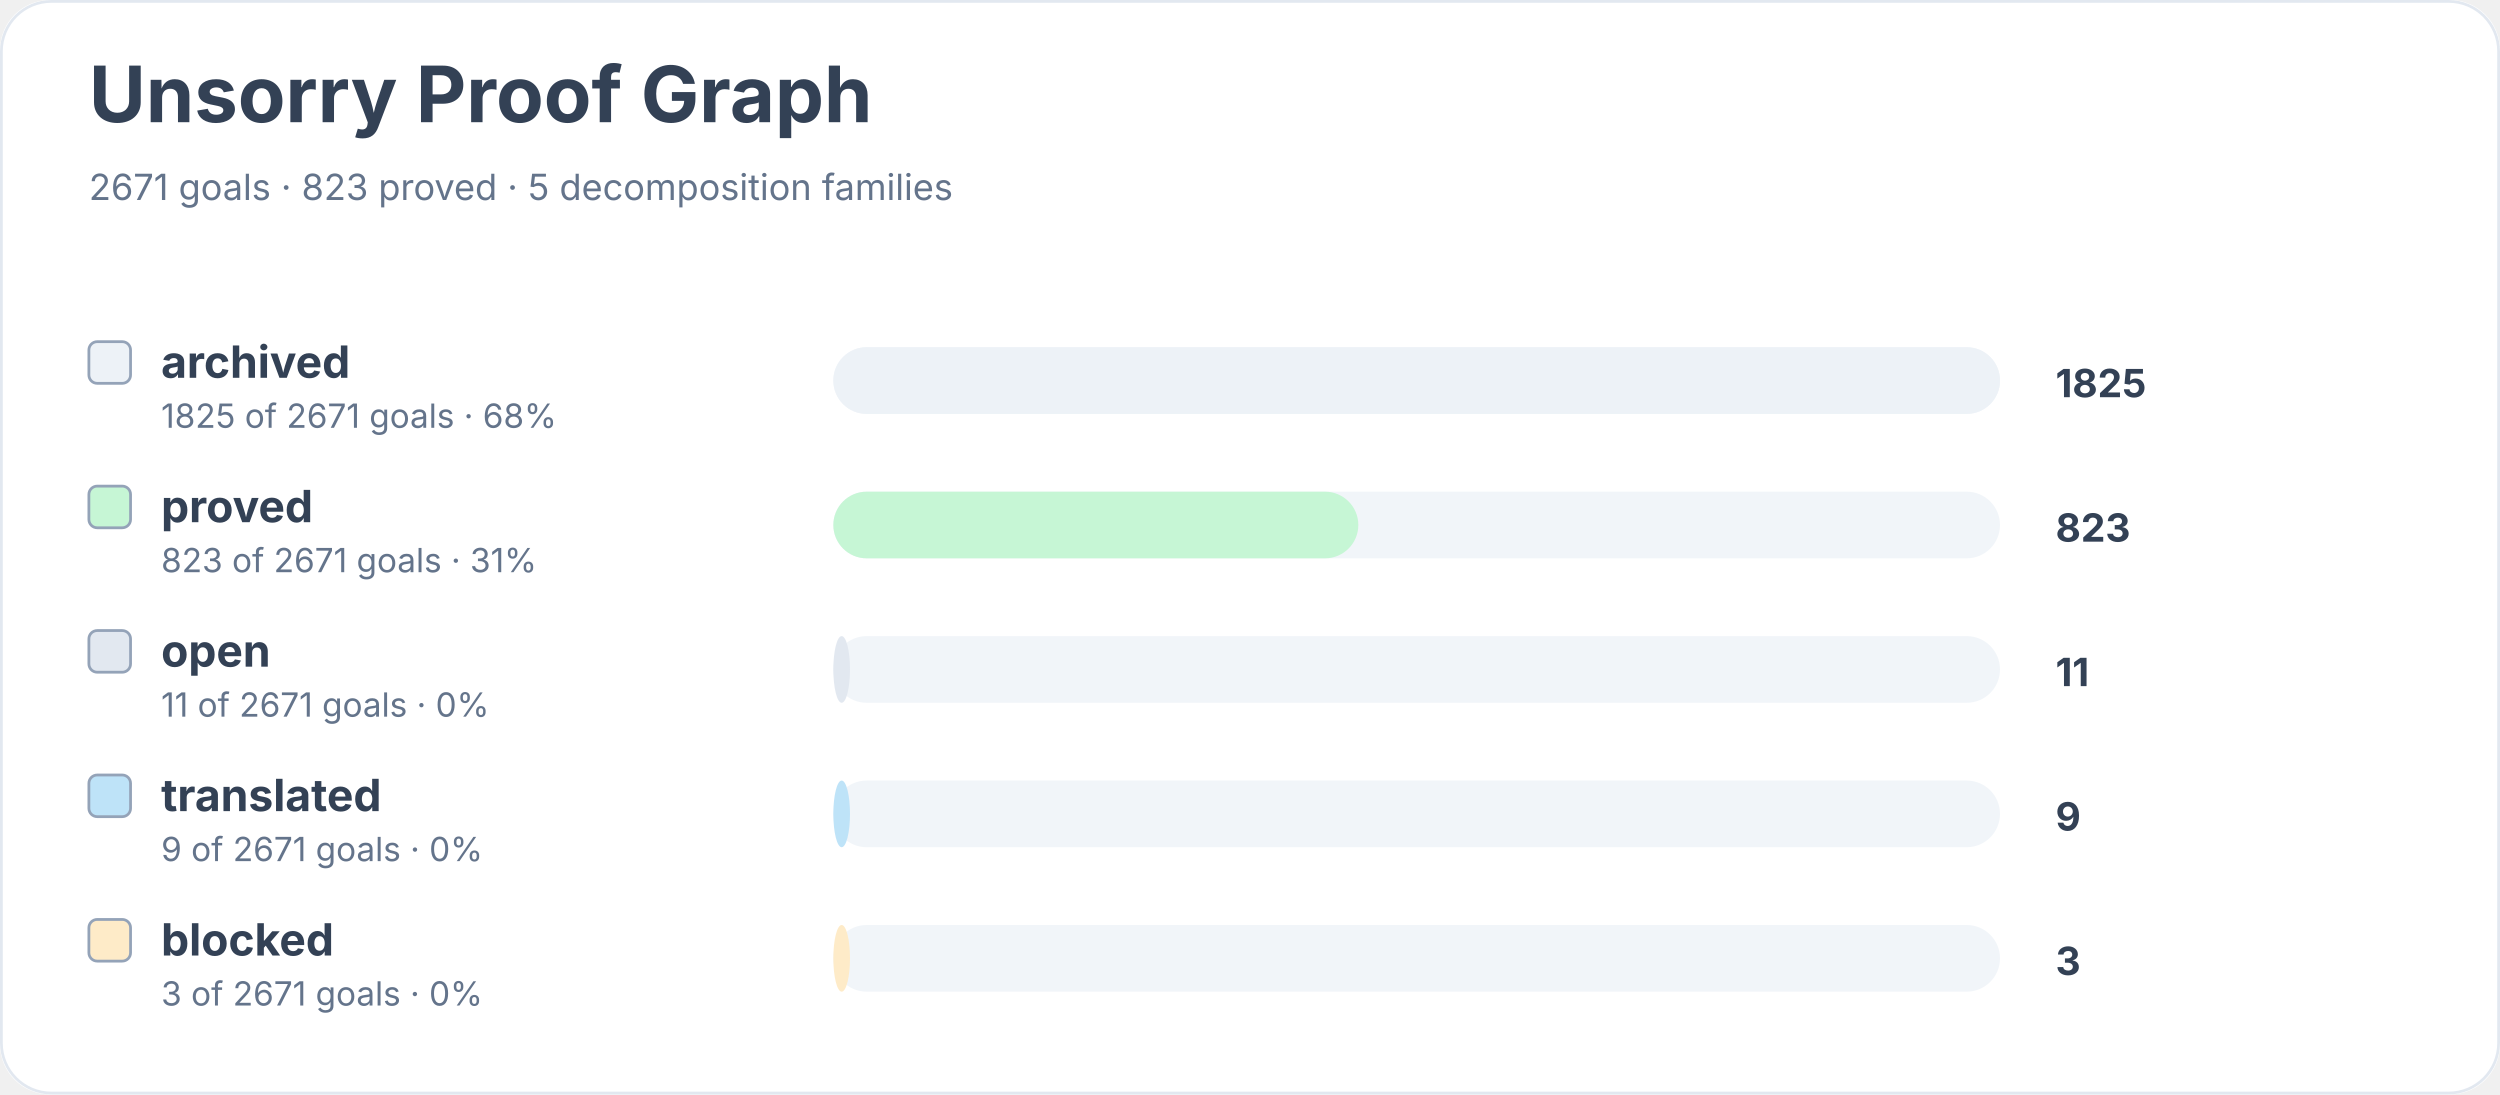
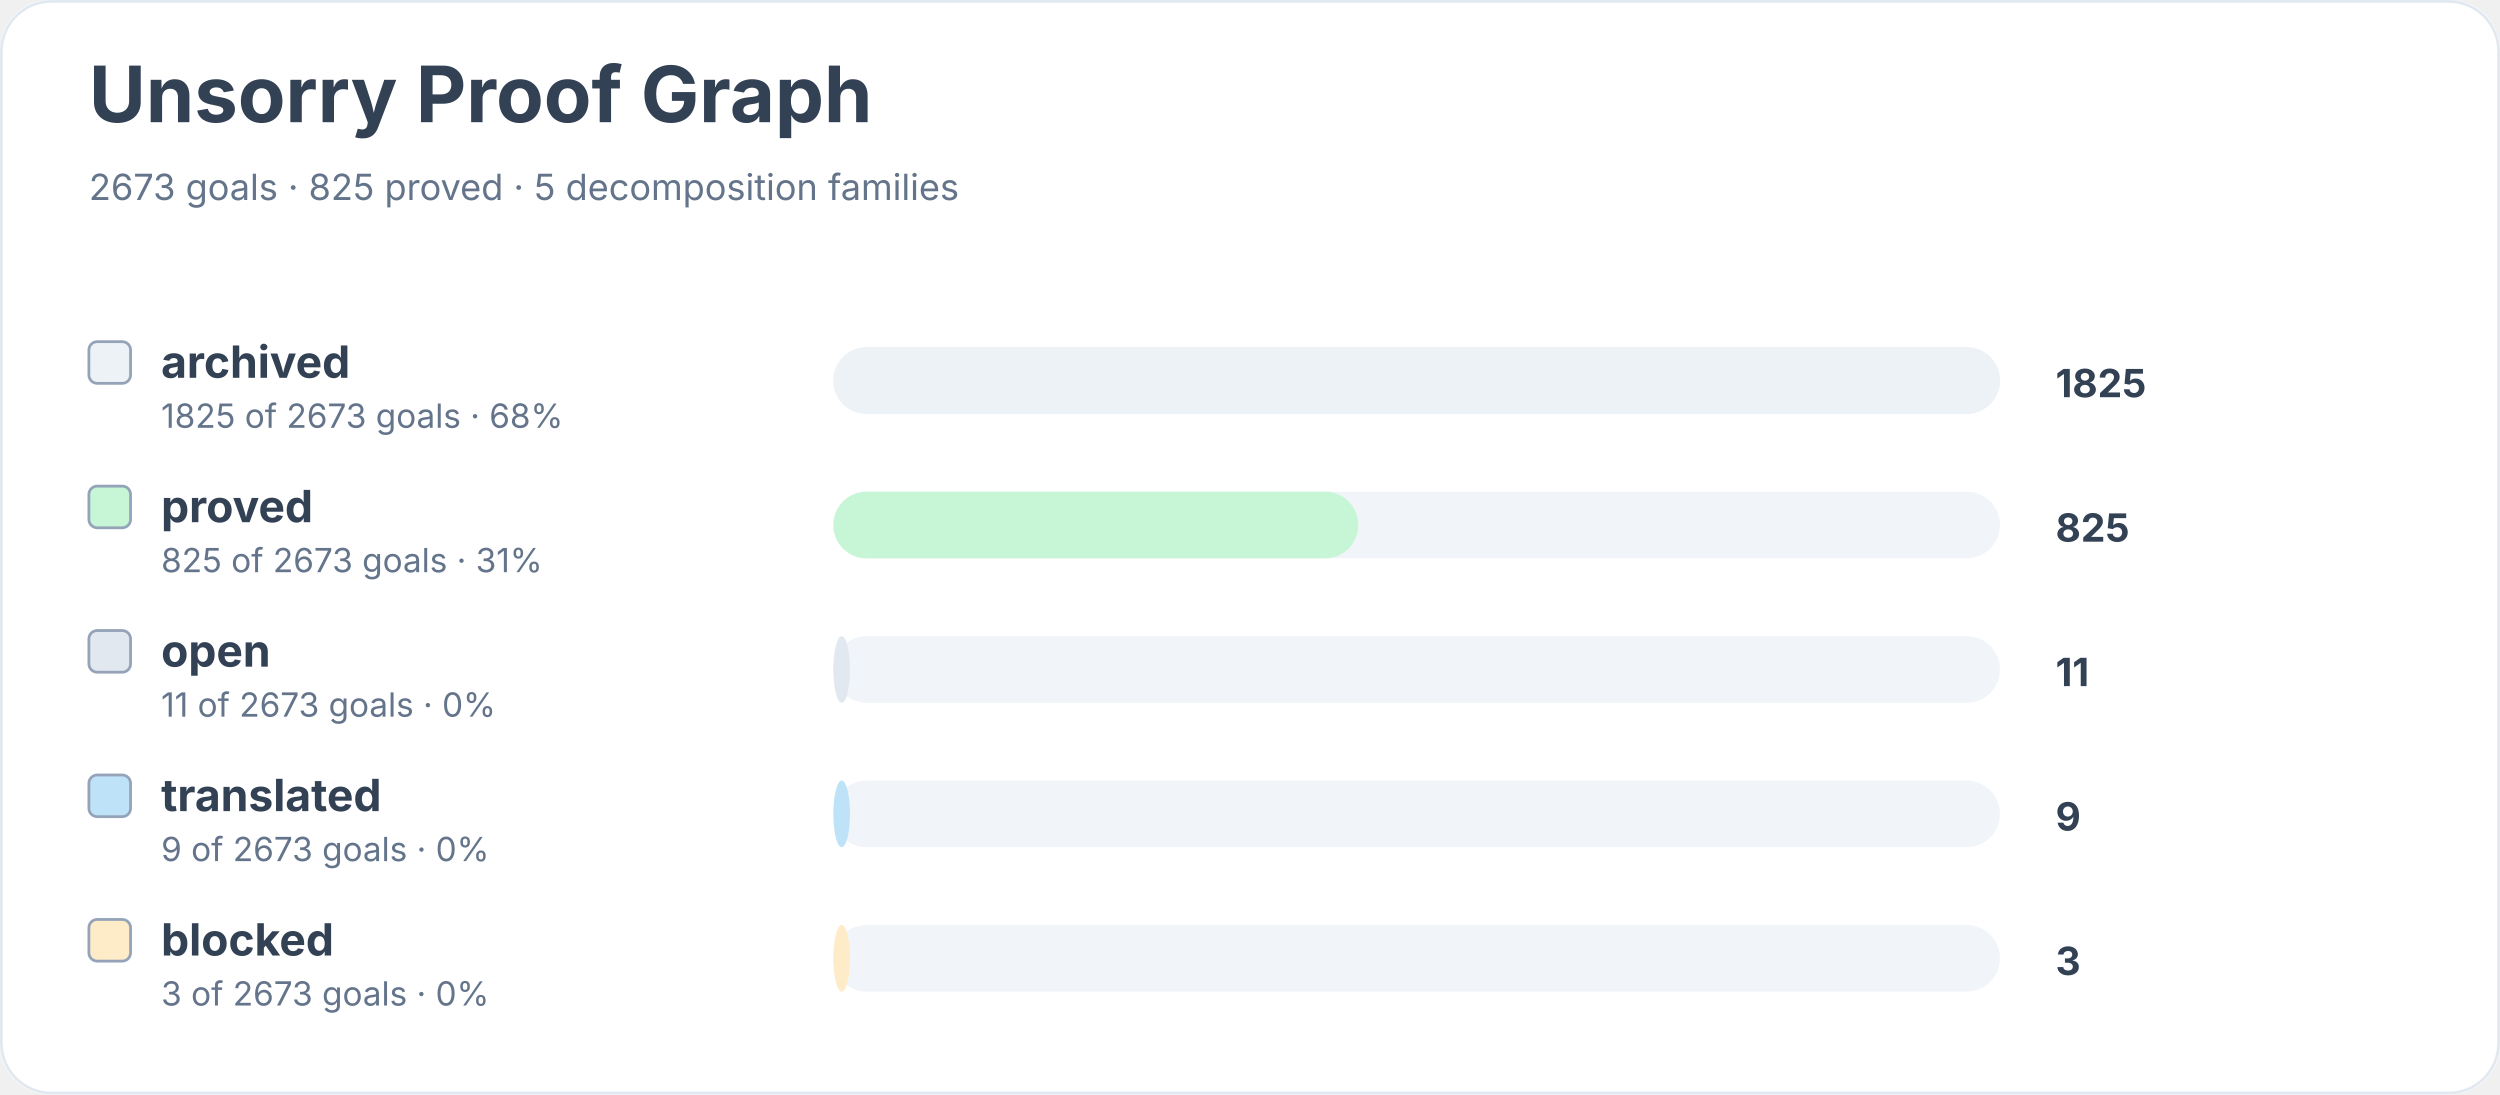
<svg xmlns="http://www.w3.org/2000/svg" width="900" height="394" viewBox="0 0 900 394" role="img" aria-labelledby="title desc">
  <rect width="900" height="100%" rx="18" fill="#ffffff" />
  <rect x="0.5" y="0.5" width="899" height="393" rx="18" fill="none" stroke="#e2e8f0" />
  <text x="32" y="44" font-family="Inter, system-ui, sans-serif" font-size="28" font-weight="700" fill="#334155">Unsorry Proof Graph</text>
-   <text x="32" y="72" font-family="Inter, system-ui, sans-serif" font-size="13" fill="#64748b">2671 goals · 823 proved · 5 decomposition families</text>
+   <text x="32" y="72" font-family="Inter, system-ui, sans-serif" font-size="13" fill="#64748b">2673 goals · 825 proved · 5 decomposition families</text>
  <rect x="32" y="123" width="15" height="15" rx="3" fill="#edf2f7" stroke="#94a3b8" />
  <text x="58" y="136" font-family="Inter, system-ui, sans-serif" font-size="16" font-weight="650" fill="#334155">archived</text>
-   <text x="58" y="154" font-family="Inter, system-ui, sans-serif" font-size="12" fill="#64748b">1825 of 2671 goals · 68%</text>
+   <text x="58" y="154" font-family="Inter, system-ui, sans-serif" font-size="12" fill="#64748b">1825 of 2673 goals · 68%</text>
  <rect x="300" y="125" width="420" height="24" rx="12" fill="#f1f5f9" />
  <rect x="300" y="125" width="420" height="24" rx="12" fill="#edf2f7" />
  <text x="740" y="143" font-family="Inter, system-ui, sans-serif" font-size="14" font-weight="700" fill="#334155">1825</text>
  <rect x="32" y="175" width="15" height="15" rx="3" fill="#c6f6d5" stroke="#94a3b8" />
  <text x="58" y="188" font-family="Inter, system-ui, sans-serif" font-size="16" font-weight="650" fill="#334155">proved</text>
-   <text x="58" y="206" font-family="Inter, system-ui, sans-serif" font-size="12" fill="#64748b">823 of 2671 goals · 31%</text>
+   <text x="58" y="206" font-family="Inter, system-ui, sans-serif" font-size="12" fill="#64748b">825 of 2673 goals · 31%</text>
  <rect x="300" y="177" width="420" height="24" rx="12" fill="#f1f5f9" />
  <rect x="300" y="177" width="189" height="24" rx="12" fill="#c6f6d5" />
-   <text x="740" y="195" font-family="Inter, system-ui, sans-serif" font-size="14" font-weight="700" fill="#334155">823</text>
+   <text x="740" y="195" font-family="Inter, system-ui, sans-serif" font-size="14" font-weight="700" fill="#334155">825</text>
  <rect x="32" y="227" width="15" height="15" rx="3" fill="#e2e8f0" stroke="#94a3b8" />
  <text x="58" y="240" font-family="Inter, system-ui, sans-serif" font-size="16" font-weight="650" fill="#334155">open</text>
-   <text x="58" y="258" font-family="Inter, system-ui, sans-serif" font-size="12" fill="#64748b">11 of 2671 goals · 0%</text>
+   <text x="58" y="258" font-family="Inter, system-ui, sans-serif" font-size="12" fill="#64748b">11 of 2673 goals · 0%</text>
  <rect x="300" y="229" width="420" height="24" rx="12" fill="#f1f5f9" />
  <rect x="300" y="229" width="6" height="24" rx="12" fill="#e2e8f0" />
  <text x="740" y="247" font-family="Inter, system-ui, sans-serif" font-size="14" font-weight="700" fill="#334155">11</text>
  <rect x="32" y="279" width="15" height="15" rx="3" fill="#bee3f8" stroke="#94a3b8" />
  <text x="58" y="292" font-family="Inter, system-ui, sans-serif" font-size="16" font-weight="650" fill="#334155">translated</text>
-   <text x="58" y="310" font-family="Inter, system-ui, sans-serif" font-size="12" fill="#64748b">9 of 2671 goals · 0%</text>
+   <text x="58" y="310" font-family="Inter, system-ui, sans-serif" font-size="12" fill="#64748b">9 of 2673 goals · 0%</text>
  <rect x="300" y="281" width="420" height="24" rx="12" fill="#f1f5f9" />
  <rect x="300" y="281" width="6" height="24" rx="12" fill="#bee3f8" />
  <text x="740" y="299" font-family="Inter, system-ui, sans-serif" font-size="14" font-weight="700" fill="#334155">9</text>
  <rect x="32" y="331" width="15" height="15" rx="3" fill="#feebc8" stroke="#94a3b8" />
  <text x="58" y="344" font-family="Inter, system-ui, sans-serif" font-size="16" font-weight="650" fill="#334155">blocked</text>
-   <text x="58" y="362" font-family="Inter, system-ui, sans-serif" font-size="12" fill="#64748b">3 of 2671 goals · 0%</text>
+   <text x="58" y="362" font-family="Inter, system-ui, sans-serif" font-size="12" fill="#64748b">3 of 2673 goals · 0%</text>
  <rect x="300" y="333" width="420" height="24" rx="12" fill="#f1f5f9" />
  <rect x="300" y="333" width="6" height="24" rx="12" fill="#feebc8" />
  <text x="740" y="351" font-family="Inter, system-ui, sans-serif" font-size="14" font-weight="700" fill="#334155">3</text>
</svg>
